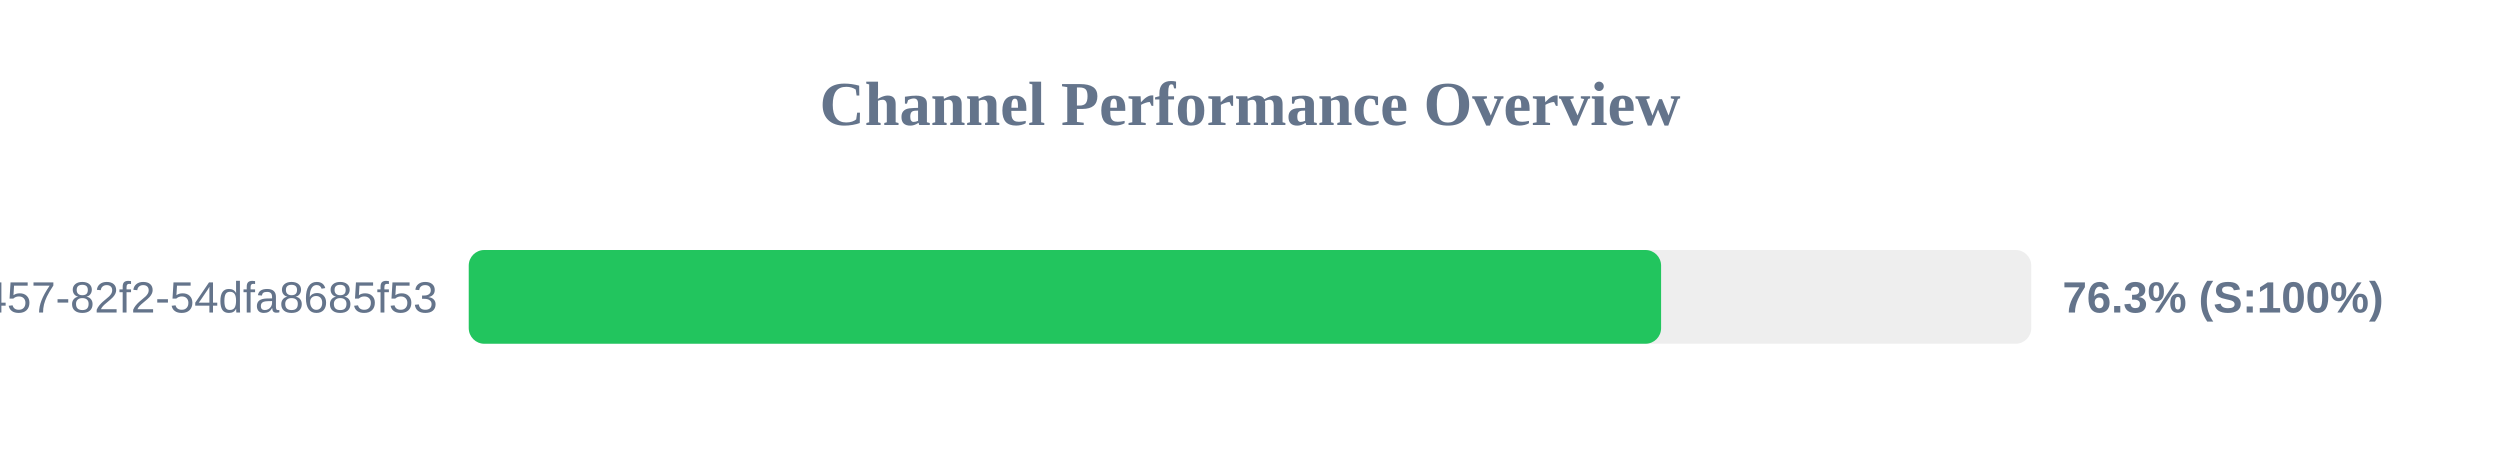
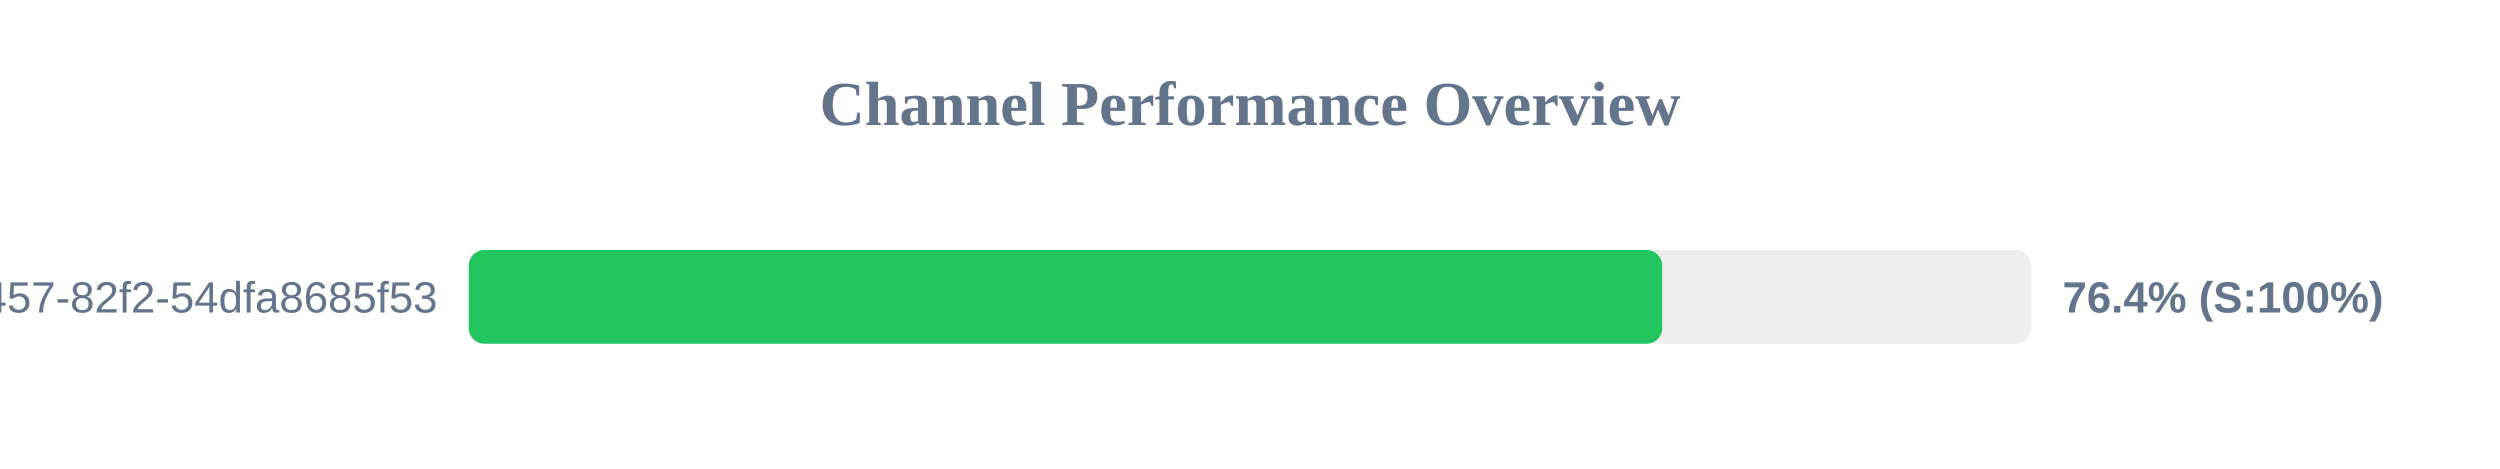
<svg xmlns="http://www.w3.org/2000/svg" width="800" height="150" version="1.1">
  <style>
        .row { font: 14px Arial; fill: #64748b; }
        .score { font: bold 14px Arial; fill: #64748b; }
    </style>
  <text x="400" y="40" text-anchor="middle" font-size="20px" font-weight="bold" fill="#64748b">Channel Performance Overview</text>
  <rect x="150" y="80" width="500" height="30" fill="#eee" rx="5" />
-   <rect x="150" y="80" width="381.55" height="30" fill="#22c55e" rx="5" />
+   <rect x="150" y="80" width="381.9" height="30" fill="#22c55e" rx="5" />
  <text x="140" y="100" text-anchor="end" class="row">?uuid=413c8b50-96bf-4457-82f2-54dfa8685f53</text>
-   <text x="660" y="100" text-anchor="start" class="score">76.3% (S:100%)</text>
+   <text x="660" y="100" text-anchor="start" class="score">76.4% (S:100%)</text>
</svg>
